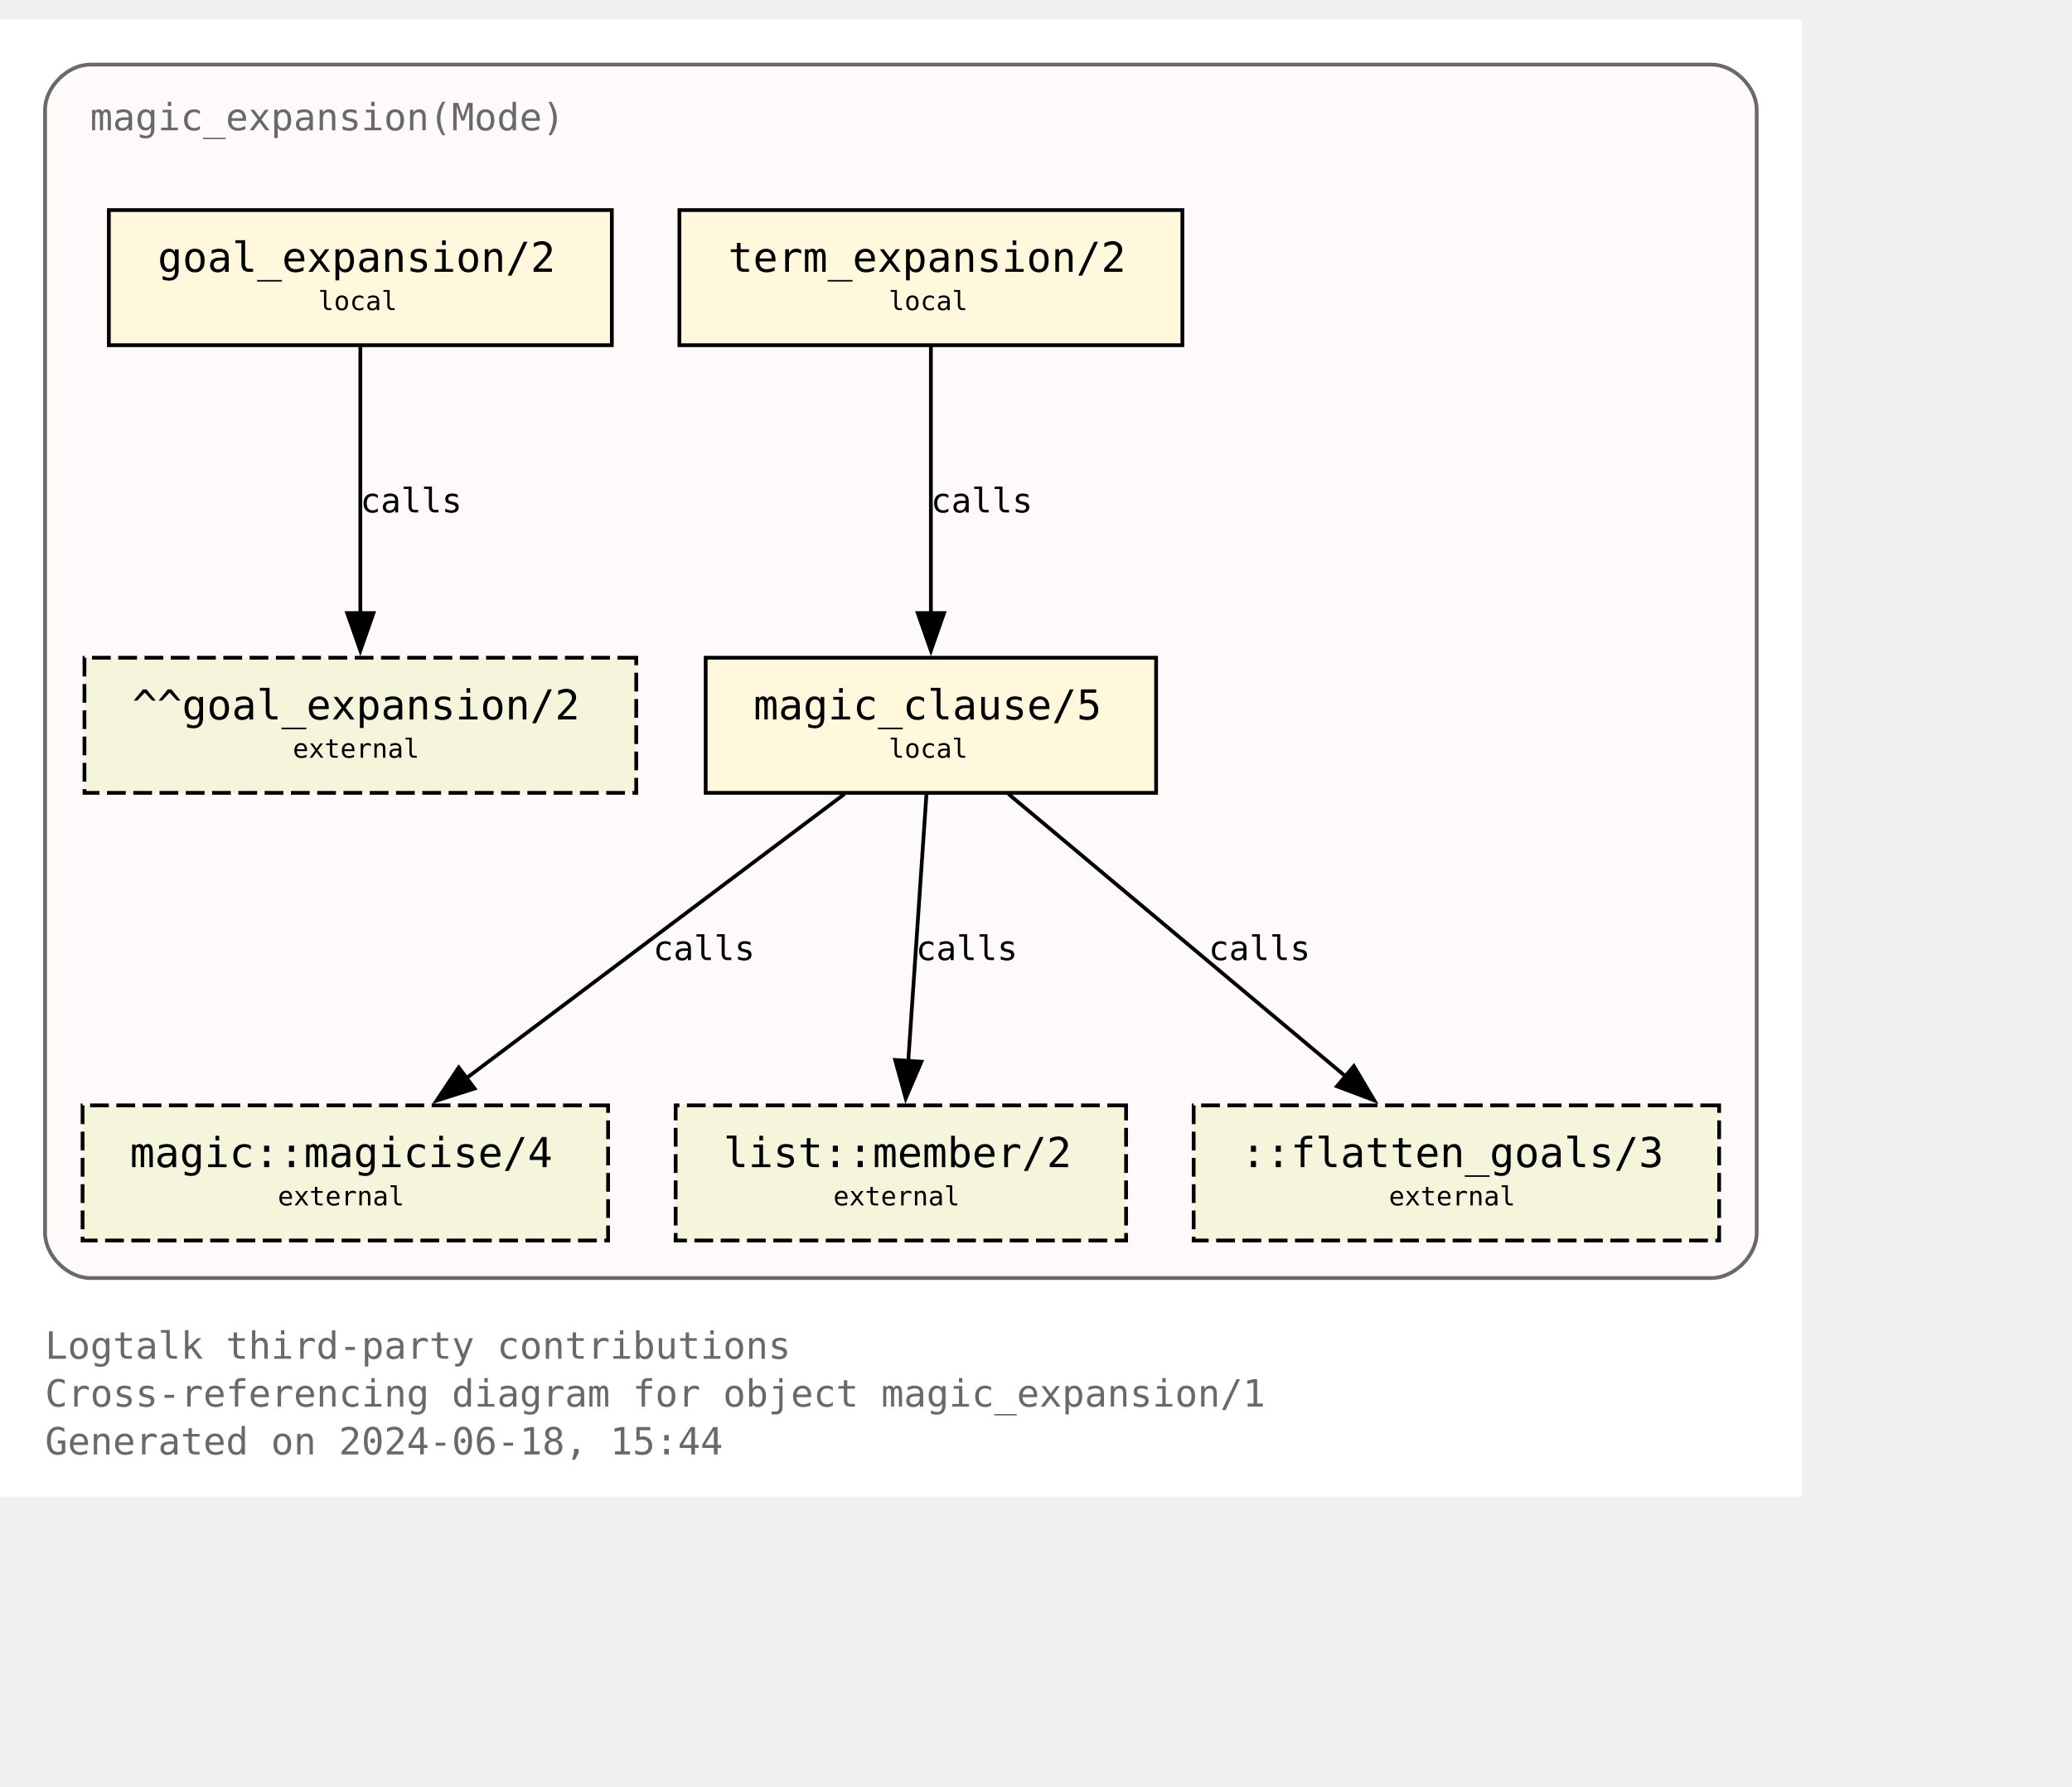
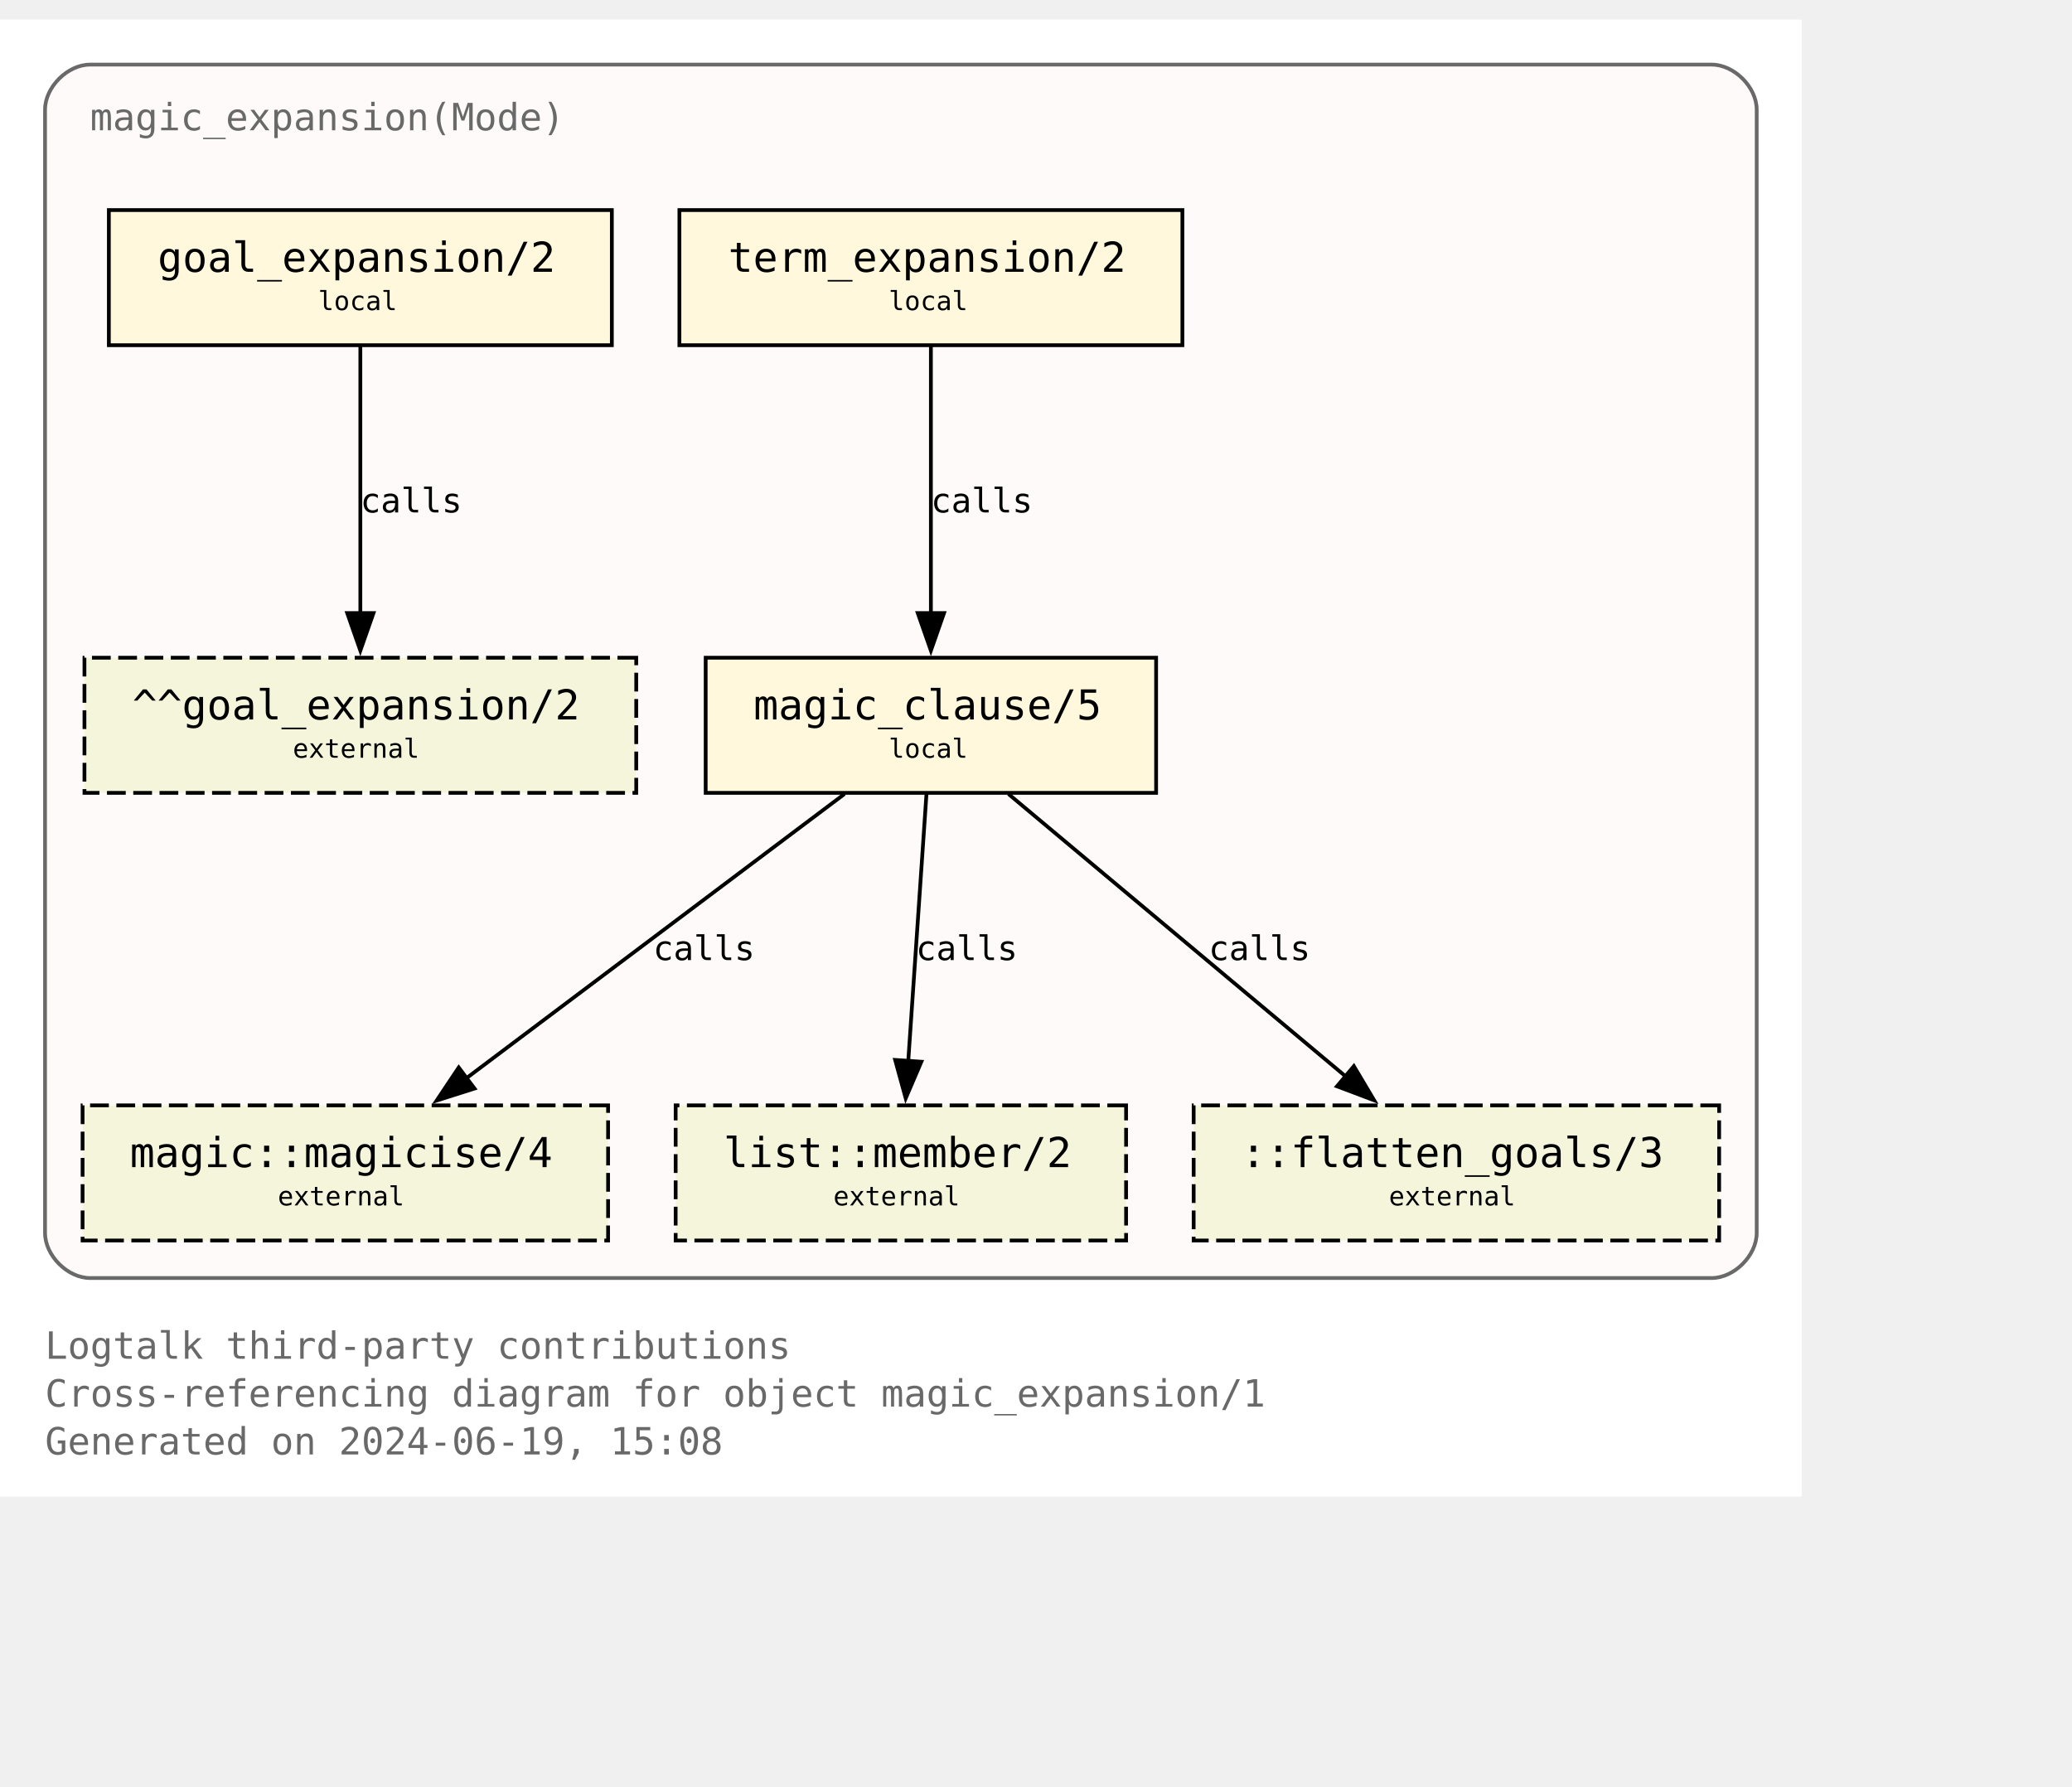
<svg xmlns="http://www.w3.org/2000/svg" xmlns:xlink="http://www.w3.org/1999/xlink" width="624pt" height="538pt" viewBox="72.00 72.00 552.00 465.50">
  <g id="graph0" class="graph" transform="scale(1 1) rotate(0) translate(76 461.5)">
    <polygon fill="white" stroke="none" points="-4,4 -4,-389.5 476,-389.5 476,4 -4,4" />
    <text text-anchor="start" x="8" y="-32.75" font-family="Monospace" font-size="10.00" fill="dimgray">Logtalk third-party contributions</text>
    <text text-anchor="start" x="8" y="-20" font-family="Monospace" font-size="10.00" fill="dimgray">Cross-referencing diagram for object magic_expansion/1</text>
-     <text text-anchor="start" x="8" y="-7.25" font-family="Monospace" font-size="10.00" fill="dimgray">Generated on 2024-06-18, 15:44</text>
+     <text text-anchor="start" x="8" y="-7.25" font-family="Monospace" font-size="10.00" fill="dimgray">Generated on 2024-06-19, 15:08</text>
    <g id="clust1" class="cluster">
      <g id="a_clust1">
        <a xlink:title="magic_expansion(Mode)">
          <path fill="snow" stroke="dimgray" d="M20,-54.25C20,-54.25 452,-54.25 452,-54.25 458,-54.25 464,-60.25 464,-66.25 464,-66.25 464,-365.5 464,-365.5 464,-371.5 458,-377.5 452,-377.5 452,-377.5 20,-377.5 20,-377.5 14,-377.5 8,-371.5 8,-365.5 8,-365.5 8,-66.25 8,-66.25 8,-60.25 14,-54.25 20,-54.25" />
          <g id="a_clust1_0">
-             <a xlink:href="https://github.com/LogtalkDotOrg/logtalk3/tree/f7b2df9b4c4e74851a8747a3caccbe4b332351bd/contributions/verdi_neruda/magic_expansion.lgt" xlink:title="https://github.com/LogtalkDotOrg/logtalk3/tree/f7b2df9b4c4e74851a8747a3caccbe4b332351bd/contributions/verdi_neruda/magic_expansion.lgt">
+             <a xlink:href="https://github.com/LogtalkDotOrg/logtalk3/tree/d4b3f8ff0822ed67883bf89500dd769961f4e4c4/contributions/verdi_neruda/magic_expansion.lgt" xlink:title="https://github.com/LogtalkDotOrg/logtalk3/tree/d4b3f8ff0822ed67883bf89500dd769961f4e4c4/contributions/verdi_neruda/magic_expansion.lgt">
              <text text-anchor="start" x="20" y="-360" font-family="Monospace" font-size="10.00" fill="dimgray">magic_expansion(Mode)</text>
            </a>
          </g>
        </a>
      </g>
    </g>
    <g id="node1" class="node">
      <g id="a_node1">
-         <a xlink:href="https://github.com/LogtalkDotOrg/logtalk3/tree/f7b2df9b4c4e74851a8747a3caccbe4b332351bd/contributions/verdi_neruda/magic_expansion.lgt#L52" xlink:title="https://github.com/LogtalkDotOrg/logtalk3/tree/f7b2df9b4c4e74851a8747a3caccbe4b332351bd/contributions/verdi_neruda/magic_expansion.lgt#L52">
+         <a xlink:href="https://github.com/LogtalkDotOrg/logtalk3/tree/d4b3f8ff0822ed67883bf89500dd769961f4e4c4/contributions/verdi_neruda/magic_expansion.lgt#L52" xlink:title="https://github.com/LogtalkDotOrg/logtalk3/tree/d4b3f8ff0822ed67883bf89500dd769961f4e4c4/contributions/verdi_neruda/magic_expansion.lgt#L52">
          <polygon fill="cornsilk" stroke="black" points="159,-338.75 25,-338.75 25,-302.75 159,-302.75 159,-338.75" />
          <text text-anchor="start" x="32.88" y="-323.32" font-family="Monospace" font-size="9.00"> </text>
          <text text-anchor="start" x="38" y="-322.3" font-family="Monospace" font-size="11.00">goal_expansion/2</text>
          <text text-anchor="start" x="145.88" y="-323.32" font-family="Monospace" font-size="9.00"> </text>
          <text text-anchor="start" x="32.88" y="-311.2" font-family="Monospace" font-size="9.00"> </text>
          <text text-anchor="start" x="80.75" y="-312.1" font-family="Monospace" font-size="7.00">local</text>
          <text text-anchor="start" x="145.88" y="-311.2" font-family="Monospace" font-size="9.00"> </text>
        </a>
      </g>
    </g>
    <g id="node7" class="node">
      <polygon fill="beige" stroke="black" stroke-dasharray="5,2" points="165.5,-219.5 18.5,-219.5 18.5,-183.5 165.5,-183.5 165.5,-219.5" />
      <text text-anchor="start" x="26.38" y="-204.07" font-family="Monospace" font-size="9.00"> </text>
      <text text-anchor="start" x="31.25" y="-203.05" font-family="Monospace" font-size="11.00">^^goal_expansion/2</text>
      <text text-anchor="start" x="152.38" y="-204.07" font-family="Monospace" font-size="9.00"> </text>
      <text text-anchor="start" x="26.38" y="-191.95" font-family="Monospace" font-size="9.00"> </text>
      <text text-anchor="start" x="74" y="-192.85" font-family="Monospace" font-size="7.00">external</text>
      <text text-anchor="start" x="152.38" y="-191.95" font-family="Monospace" font-size="9.00"> </text>
    </g>
    <g id="edge3" class="edge">
      <g id="a_edge3">
-         <a xlink:href="https://github.com/LogtalkDotOrg/logtalk3/tree/f7b2df9b4c4e74851a8747a3caccbe4b332351bd/contributions/verdi_neruda/magic_expansion.lgt#L52" xlink:title="calls">
+         <a xlink:href="https://github.com/LogtalkDotOrg/logtalk3/tree/d4b3f8ff0822ed67883bf89500dd769961f4e4c4/contributions/verdi_neruda/magic_expansion.lgt#L52" xlink:title="calls">
          <path fill="none" stroke="black" d="M92,-302.45C92,-283.75 92,-253.62 92,-231.33" />
          <polygon fill="black" stroke="black" points="95.5,-231.39 92,-221.39 88.5,-231.39 95.5,-231.39" />
        </a>
      </g>
      <g id="a_edge3-label">
-         <a xlink:href="https://github.com/LogtalkDotOrg/logtalk3/tree/f7b2df9b4c4e74851a8747a3caccbe4b332351bd/contributions/verdi_neruda/magic_expansion.lgt#L52" xlink:title="https://github.com/LogtalkDotOrg/logtalk3/tree/f7b2df9b4c4e74851a8747a3caccbe4b332351bd/contributions/verdi_neruda/magic_expansion.lgt#L52">
+         <a xlink:href="https://github.com/LogtalkDotOrg/logtalk3/tree/d4b3f8ff0822ed67883bf89500dd769961f4e4c4/contributions/verdi_neruda/magic_expansion.lgt#L52" xlink:title="https://github.com/LogtalkDotOrg/logtalk3/tree/d4b3f8ff0822ed67883bf89500dd769961f4e4c4/contributions/verdi_neruda/magic_expansion.lgt#L52">
          <text text-anchor="start" x="92" y="-258.2" font-family="Monospace" font-size="9.00">calls</text>
        </a>
      </g>
    </g>
    <g id="node2" class="node">
      <g id="a_node2">
-         <a xlink:href="https://github.com/LogtalkDotOrg/logtalk3/tree/f7b2df9b4c4e74851a8747a3caccbe4b332351bd/contributions/verdi_neruda/magic_expansion.lgt#L55" xlink:title="https://github.com/LogtalkDotOrg/logtalk3/tree/f7b2df9b4c4e74851a8747a3caccbe4b332351bd/contributions/verdi_neruda/magic_expansion.lgt#L55">
+         <a xlink:href="https://github.com/LogtalkDotOrg/logtalk3/tree/d4b3f8ff0822ed67883bf89500dd769961f4e4c4/contributions/verdi_neruda/magic_expansion.lgt#L55" xlink:title="https://github.com/LogtalkDotOrg/logtalk3/tree/d4b3f8ff0822ed67883bf89500dd769961f4e4c4/contributions/verdi_neruda/magic_expansion.lgt#L55">
          <polygon fill="cornsilk" stroke="black" points="311,-338.75 177,-338.75 177,-302.75 311,-302.75 311,-338.75" />
          <text text-anchor="start" x="184.88" y="-323.32" font-family="Monospace" font-size="9.00"> </text>
          <text text-anchor="start" x="190" y="-322.3" font-family="Monospace" font-size="11.00">term_expansion/2</text>
          <text text-anchor="start" x="297.88" y="-323.32" font-family="Monospace" font-size="9.00"> </text>
          <text text-anchor="start" x="184.88" y="-311.2" font-family="Monospace" font-size="9.00"> </text>
          <text text-anchor="start" x="232.75" y="-312.1" font-family="Monospace" font-size="7.00">local</text>
          <text text-anchor="start" x="297.88" y="-311.2" font-family="Monospace" font-size="9.00"> </text>
        </a>
      </g>
    </g>
    <g id="node3" class="node">
      <g id="a_node3">
-         <a xlink:href="https://github.com/LogtalkDotOrg/logtalk3/tree/f7b2df9b4c4e74851a8747a3caccbe4b332351bd/contributions/verdi_neruda/magic_expansion.lgt#L62" xlink:title="https://github.com/LogtalkDotOrg/logtalk3/tree/f7b2df9b4c4e74851a8747a3caccbe4b332351bd/contributions/verdi_neruda/magic_expansion.lgt#L62">
+         <a xlink:href="https://github.com/LogtalkDotOrg/logtalk3/tree/d4b3f8ff0822ed67883bf89500dd769961f4e4c4/contributions/verdi_neruda/magic_expansion.lgt#L62" xlink:title="https://github.com/LogtalkDotOrg/logtalk3/tree/d4b3f8ff0822ed67883bf89500dd769961f4e4c4/contributions/verdi_neruda/magic_expansion.lgt#L62">
          <polygon fill="cornsilk" stroke="black" points="304,-219.5 184,-219.5 184,-183.5 304,-183.5 304,-219.5" />
          <text text-anchor="start" x="191.88" y="-204.07" font-family="Monospace" font-size="9.00"> </text>
          <text text-anchor="start" x="196.75" y="-203.05" font-family="Monospace" font-size="11.00">magic_clause/5</text>
          <text text-anchor="start" x="290.88" y="-204.07" font-family="Monospace" font-size="9.00"> </text>
          <text text-anchor="start" x="191.88" y="-191.95" font-family="Monospace" font-size="9.00"> </text>
          <text text-anchor="start" x="232.75" y="-192.85" font-family="Monospace" font-size="7.00">local</text>
          <text text-anchor="start" x="290.88" y="-191.95" font-family="Monospace" font-size="9.00"> </text>
        </a>
      </g>
    </g>
    <g id="edge1" class="edge">
      <g id="a_edge1">
-         <a xlink:href="https://github.com/LogtalkDotOrg/logtalk3/tree/f7b2df9b4c4e74851a8747a3caccbe4b332351bd/contributions/verdi_neruda/magic_expansion.lgt#L55" xlink:title="calls">
+         <a xlink:href="https://github.com/LogtalkDotOrg/logtalk3/tree/d4b3f8ff0822ed67883bf89500dd769961f4e4c4/contributions/verdi_neruda/magic_expansion.lgt#L55" xlink:title="calls">
          <path fill="none" stroke="black" d="M244,-302.45C244,-283.75 244,-253.62 244,-231.33" />
          <polygon fill="black" stroke="black" points="247.5,-231.39 244,-221.39 240.5,-231.39 247.5,-231.39" />
        </a>
      </g>
      <g id="a_edge1-label">
-         <a xlink:href="https://github.com/LogtalkDotOrg/logtalk3/tree/f7b2df9b4c4e74851a8747a3caccbe4b332351bd/contributions/verdi_neruda/magic_expansion.lgt#L55" xlink:title="https://github.com/LogtalkDotOrg/logtalk3/tree/f7b2df9b4c4e74851a8747a3caccbe4b332351bd/contributions/verdi_neruda/magic_expansion.lgt#L55">
+         <a xlink:href="https://github.com/LogtalkDotOrg/logtalk3/tree/d4b3f8ff0822ed67883bf89500dd769961f4e4c4/contributions/verdi_neruda/magic_expansion.lgt#L55" xlink:title="https://github.com/LogtalkDotOrg/logtalk3/tree/d4b3f8ff0822ed67883bf89500dd769961f4e4c4/contributions/verdi_neruda/magic_expansion.lgt#L55">
          <text text-anchor="start" x="244" y="-258.2" font-family="Monospace" font-size="9.00">calls</text>
        </a>
      </g>
    </g>
    <g id="node4" class="node">
      <g id="a_node4">
        <a xlink:href="https://logtalk.org/library/magic_0.html#magicise-4" xlink:title="https://logtalk.org/library/magic_0.html#magicise-4">
          <polygon fill="beige" stroke="black" stroke-dasharray="5,2" points="158,-100.25 18,-100.25 18,-64.25 158,-64.25 158,-100.25" />
          <text text-anchor="start" x="25.88" y="-84.83" font-family="Monospace" font-size="9.00"> </text>
          <text text-anchor="start" x="30.62" y="-83.8" font-family="Monospace" font-size="11.00">magic::magicise/4</text>
          <text text-anchor="start" x="144.88" y="-84.83" font-family="Monospace" font-size="9.00"> </text>
          <text text-anchor="start" x="25.88" y="-72.7" font-family="Monospace" font-size="9.00"> </text>
          <text text-anchor="start" x="70" y="-73.6" font-family="Monospace" font-size="7.00">external</text>
          <text text-anchor="start" x="144.88" y="-72.7" font-family="Monospace" font-size="9.00"> </text>
        </a>
      </g>
    </g>
    <g id="edge4" class="edge">
      <g id="a_edge4">
-         <a xlink:href="https://github.com/LogtalkDotOrg/logtalk3/tree/f7b2df9b4c4e74851a8747a3caccbe4b332351bd/contributions/verdi_neruda/magic_expansion.lgt#L62" xlink:title="calls">
+         <a xlink:href="https://github.com/LogtalkDotOrg/logtalk3/tree/d4b3f8ff0822ed67883bf89500dd769961f4e4c4/contributions/verdi_neruda/magic_expansion.lgt#L62" xlink:title="calls">
          <path fill="none" stroke="black" d="M220.98,-183.2C194.25,-163.11 150,-129.85 119.95,-107.26" />
          <polygon fill="black" stroke="black" points="122.42,-104.74 112.32,-101.53 118.21,-110.34 122.42,-104.74" />
        </a>
      </g>
      <g id="a_edge4-label">
-         <a xlink:href="https://github.com/LogtalkDotOrg/logtalk3/tree/f7b2df9b4c4e74851a8747a3caccbe4b332351bd/contributions/verdi_neruda/magic_expansion.lgt#L62" xlink:title="https://github.com/LogtalkDotOrg/logtalk3/tree/f7b2df9b4c4e74851a8747a3caccbe4b332351bd/contributions/verdi_neruda/magic_expansion.lgt#L62">
+         <a xlink:href="https://github.com/LogtalkDotOrg/logtalk3/tree/d4b3f8ff0822ed67883bf89500dd769961f4e4c4/contributions/verdi_neruda/magic_expansion.lgt#L62" xlink:title="https://github.com/LogtalkDotOrg/logtalk3/tree/d4b3f8ff0822ed67883bf89500dd769961f4e4c4/contributions/verdi_neruda/magic_expansion.lgt#L62">
          <text text-anchor="start" x="170" y="-138.95" font-family="Monospace" font-size="9.00">calls</text>
        </a>
      </g>
    </g>
    <g id="node5" class="node">
      <g id="a_node5">
        <a xlink:href="https://logtalk.org/library/listp_0.html#member-2" xlink:title="https://logtalk.org/library/listp_0.html#member-2">
          <polygon fill="beige" stroke="black" stroke-dasharray="5,2" points="296,-100.25 176,-100.25 176,-64.25 296,-64.25 296,-100.25" />
          <text text-anchor="start" x="183.88" y="-84.83" font-family="Monospace" font-size="9.00"> </text>
          <text text-anchor="start" x="188.75" y="-83.8" font-family="Monospace" font-size="11.00">list::member/2</text>
          <text text-anchor="start" x="282.88" y="-84.83" font-family="Monospace" font-size="9.00"> </text>
          <text text-anchor="start" x="183.88" y="-72.7" font-family="Monospace" font-size="9.00"> </text>
          <text text-anchor="start" x="218" y="-73.6" font-family="Monospace" font-size="7.00">external</text>
          <text text-anchor="start" x="282.88" y="-72.7" font-family="Monospace" font-size="9.00"> </text>
        </a>
      </g>
    </g>
    <g id="edge5" class="edge">
      <g id="a_edge5">
-         <a xlink:href="https://github.com/LogtalkDotOrg/logtalk3/tree/f7b2df9b4c4e74851a8747a3caccbe4b332351bd/contributions/verdi_neruda/magic_expansion.lgt#L62" xlink:title="calls">
+         <a xlink:href="https://github.com/LogtalkDotOrg/logtalk3/tree/d4b3f8ff0822ed67883bf89500dd769961f4e4c4/contributions/verdi_neruda/magic_expansion.lgt#L62" xlink:title="calls">
          <path fill="none" stroke="black" d="M242.82,-183.2C241.54,-164.5 239.49,-134.37 237.97,-112.08" />
          <polygon fill="black" stroke="black" points="241.46,-111.87 237.29,-102.13 234.48,-112.35 241.46,-111.87" />
        </a>
      </g>
      <g id="a_edge5-label">
-         <a xlink:href="https://github.com/LogtalkDotOrg/logtalk3/tree/f7b2df9b4c4e74851a8747a3caccbe4b332351bd/contributions/verdi_neruda/magic_expansion.lgt#L62" xlink:title="https://github.com/LogtalkDotOrg/logtalk3/tree/f7b2df9b4c4e74851a8747a3caccbe4b332351bd/contributions/verdi_neruda/magic_expansion.lgt#L62">
+         <a xlink:href="https://github.com/LogtalkDotOrg/logtalk3/tree/d4b3f8ff0822ed67883bf89500dd769961f4e4c4/contributions/verdi_neruda/magic_expansion.lgt#L62" xlink:title="https://github.com/LogtalkDotOrg/logtalk3/tree/d4b3f8ff0822ed67883bf89500dd769961f4e4c4/contributions/verdi_neruda/magic_expansion.lgt#L62">
          <text text-anchor="start" x="240" y="-138.95" font-family="Monospace" font-size="9.00">calls</text>
        </a>
      </g>
    </g>
    <g id="node6" class="node">
      <polygon fill="beige" stroke="black" stroke-dasharray="5,2" points="454,-100.25 314,-100.25 314,-64.25 454,-64.25 454,-100.25" />
      <text text-anchor="start" x="321.88" y="-84.83" font-family="Monospace" font-size="9.00"> </text>
      <text text-anchor="start" x="326.62" y="-83.8" font-family="Monospace" font-size="11.00">::flatten_goals/3</text>
      <text text-anchor="start" x="440.88" y="-84.83" font-family="Monospace" font-size="9.00"> </text>
      <text text-anchor="start" x="321.88" y="-72.7" font-family="Monospace" font-size="9.00"> </text>
      <text text-anchor="start" x="366" y="-73.6" font-family="Monospace" font-size="7.00">external</text>
      <text text-anchor="start" x="440.88" y="-72.7" font-family="Monospace" font-size="9.00"> </text>
    </g>
    <g id="edge2" class="edge">
      <g id="a_edge2">
-         <a xlink:href="https://github.com/LogtalkDotOrg/logtalk3/tree/f7b2df9b4c4e74851a8747a3caccbe4b332351bd/contributions/verdi_neruda/magic_expansion.lgt#L62" xlink:title="calls">
+         <a xlink:href="https://github.com/LogtalkDotOrg/logtalk3/tree/d4b3f8ff0822ed67883bf89500dd769961f4e4c4/contributions/verdi_neruda/magic_expansion.lgt#L62" xlink:title="calls">
          <path fill="none" stroke="black" d="M264.66,-183.2C288.44,-163.28 327.68,-130.42 354.63,-107.85" />
          <polygon fill="black" stroke="black" points="356.68,-110.7 362.1,-101.59 352.18,-105.33 356.68,-110.7" />
        </a>
      </g>
      <g id="a_edge2-label">
-         <a xlink:href="https://github.com/LogtalkDotOrg/logtalk3/tree/f7b2df9b4c4e74851a8747a3caccbe4b332351bd/contributions/verdi_neruda/magic_expansion.lgt#L62" xlink:title="https://github.com/LogtalkDotOrg/logtalk3/tree/f7b2df9b4c4e74851a8747a3caccbe4b332351bd/contributions/verdi_neruda/magic_expansion.lgt#L62">
+         <a xlink:href="https://github.com/LogtalkDotOrg/logtalk3/tree/d4b3f8ff0822ed67883bf89500dd769961f4e4c4/contributions/verdi_neruda/magic_expansion.lgt#L62" xlink:title="https://github.com/LogtalkDotOrg/logtalk3/tree/d4b3f8ff0822ed67883bf89500dd769961f4e4c4/contributions/verdi_neruda/magic_expansion.lgt#L62">
          <text text-anchor="start" x="318" y="-138.95" font-family="Monospace" font-size="9.00">calls</text>
        </a>
      </g>
    </g>
  </g>
</svg>
